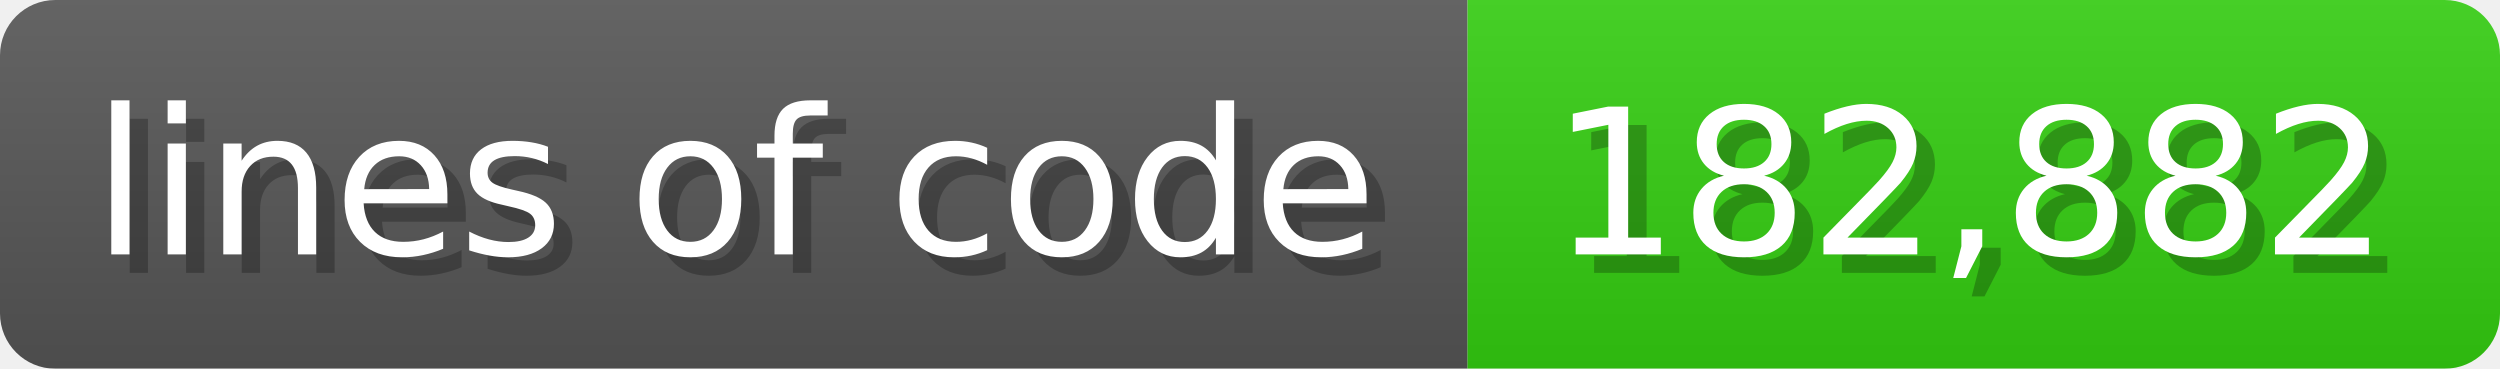
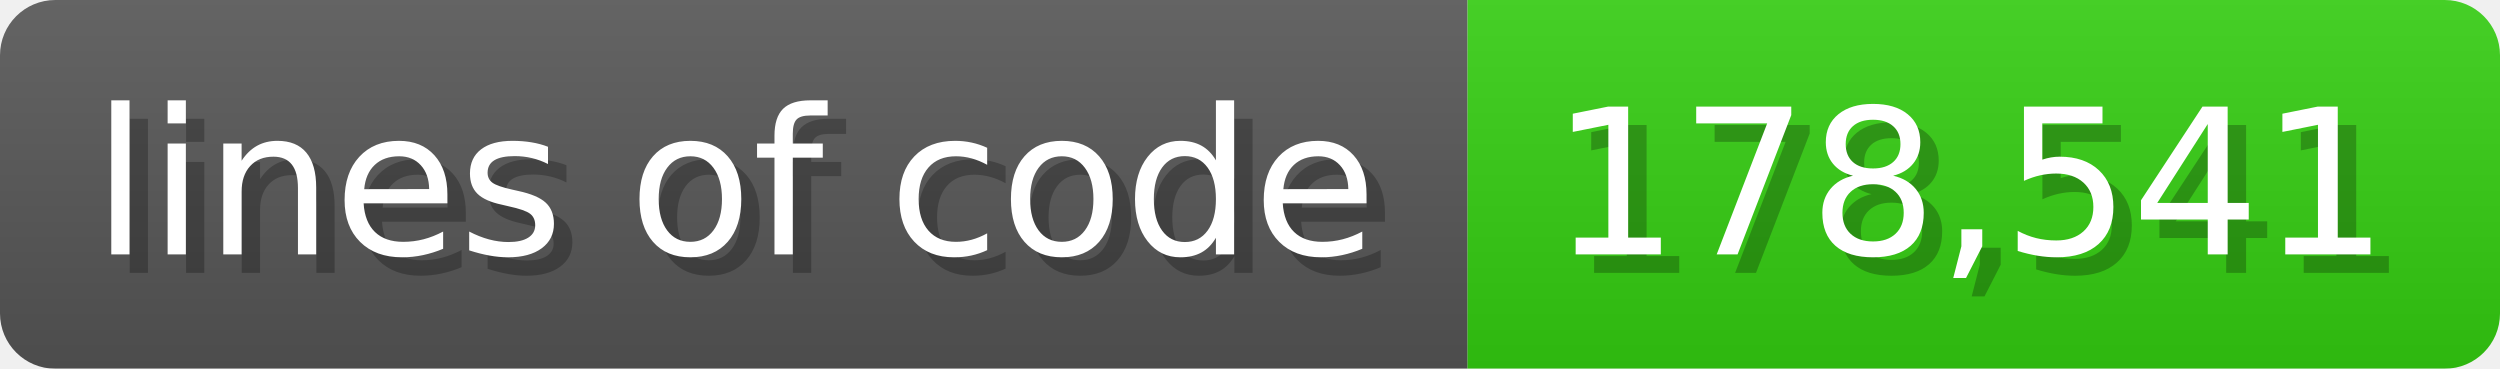
<svg xmlns="http://www.w3.org/2000/svg" width="135.6" height="20" viewBox="0 0 1356 200">
  <linearGradient id="a" x2="0" y2="100%">
    <stop offset="0" stop-opacity=".1" stop-color="#EEE" />
    <stop offset="1" stop-opacity=".1" />
  </linearGradient>
  <mask id="m">
    <rect width="1356" height="200" rx="30" fill="#FFF" />
  </mask>
  <g mask="url(#m)">
    <rect width="796" height="200" fill="#555" />
    <rect width="560" height="200" fill="#3C1" x="796" />
    <rect width="1356" height="200" fill="url(#a)" />
  </g>
  <g fill="#fff" text-anchor="start" font-family="Verdana,DejaVu Sans,sans-serif" font-size="110">
    <text x="60" y="148" textLength="696" fill="#000" opacity="0.25">lines of code</text>
    <text x="50" y="138" textLength="696">lines of code</text>
-     <text x="851" y="148" textLength="460" fill="#000" opacity="0.25">182,882</text>
-     <text x="841" y="138" textLength="460">182,882</text>
+     <text x="851" y="148" textLength="460" fill="#000" opacity="0.25">178,541</text>
+     <text x="841" y="138" textLength="460">178,541</text>
  </g>
</svg>
